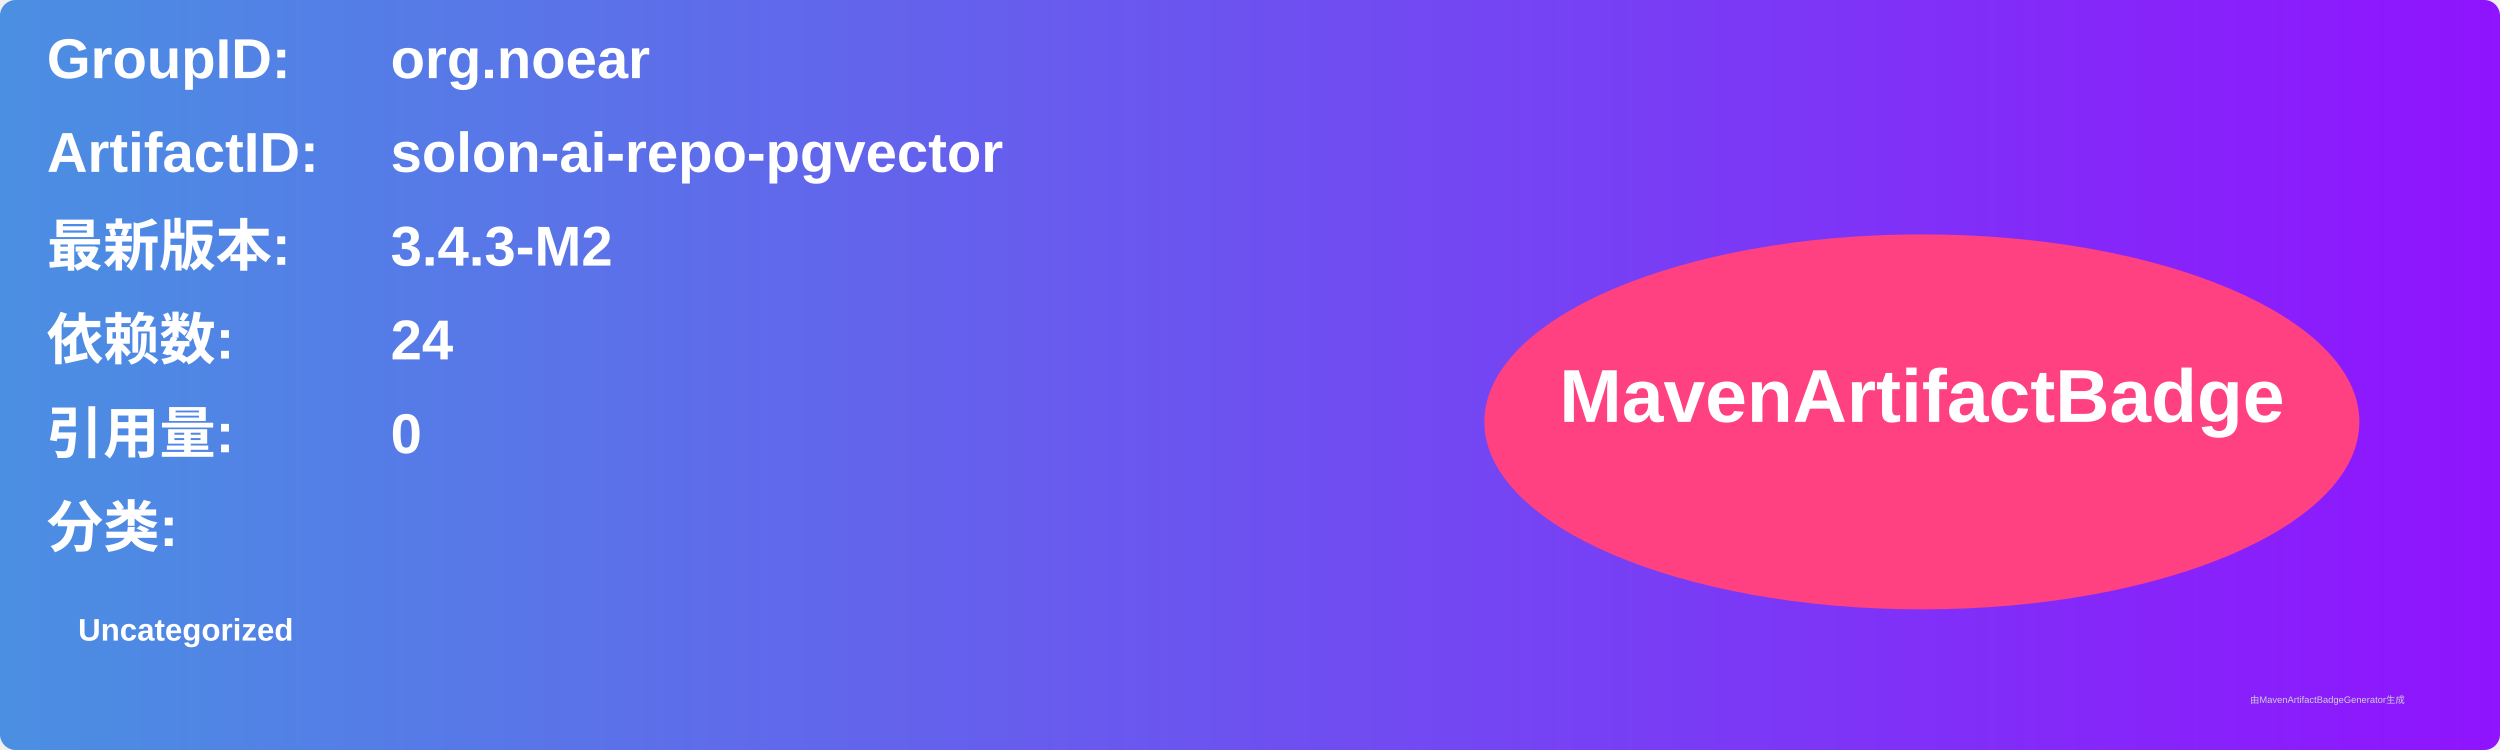
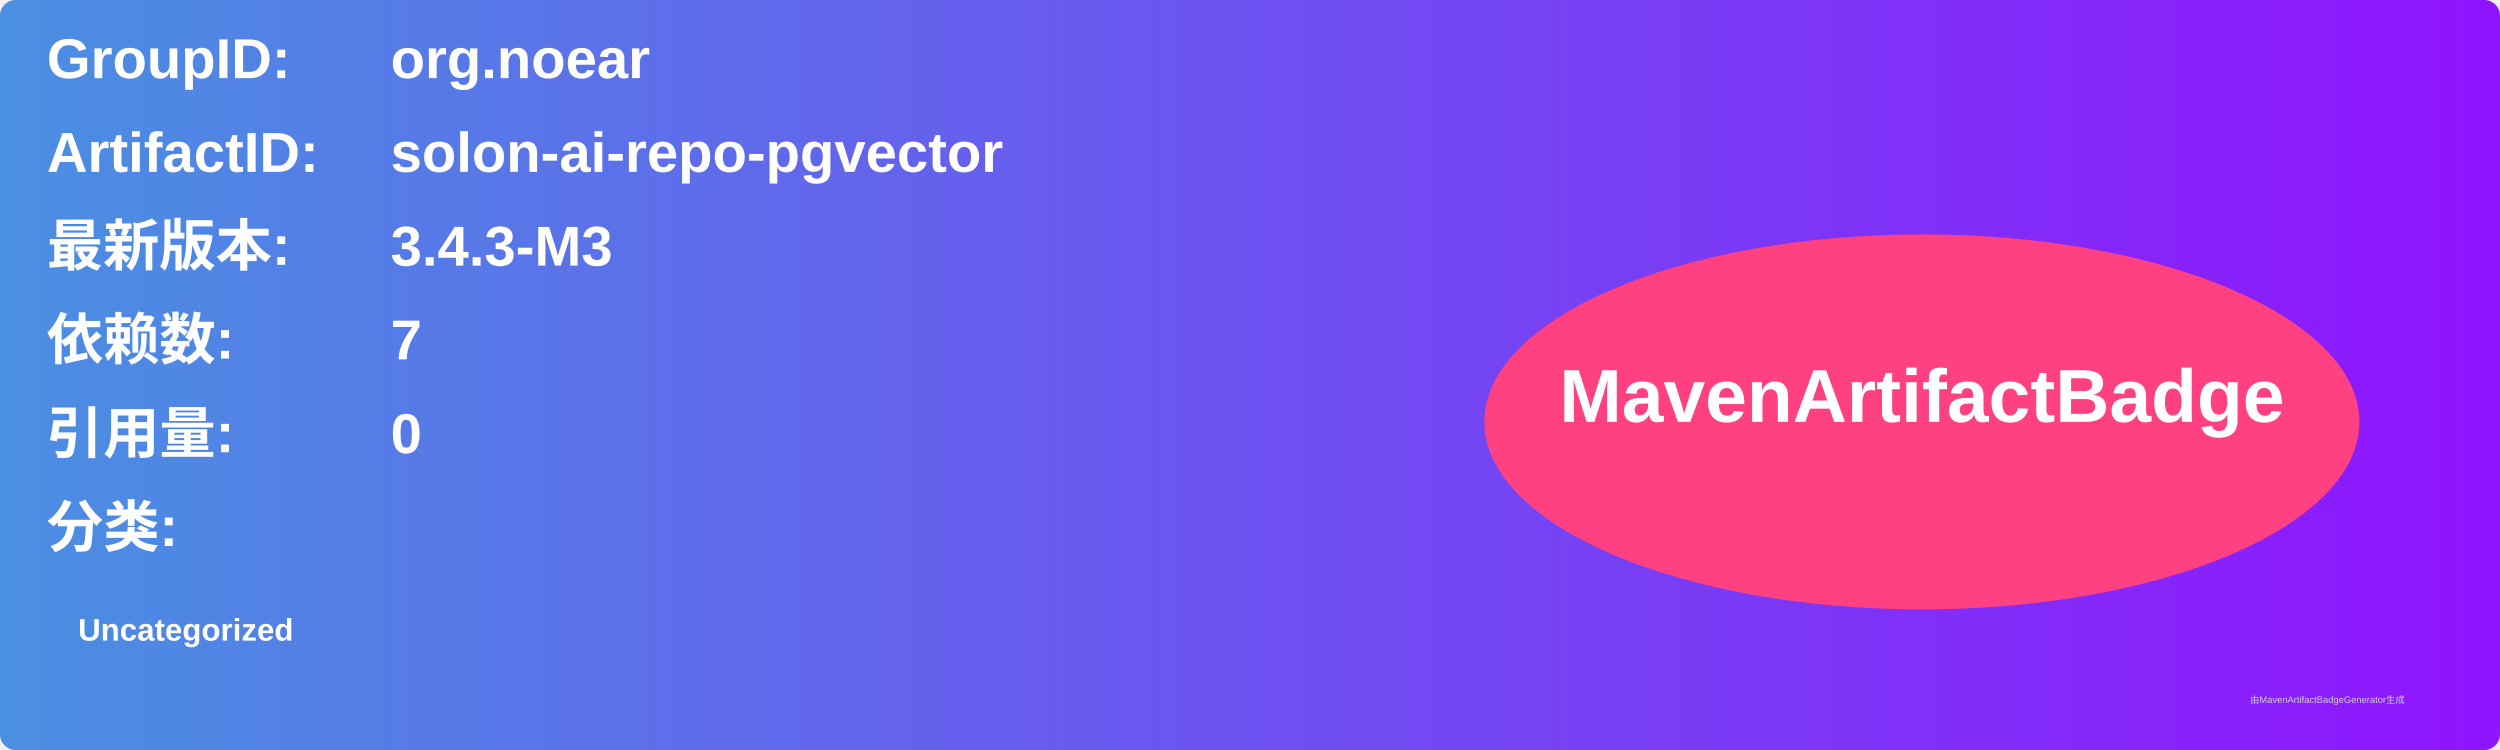
<svg xmlns="http://www.w3.org/2000/svg" width="800" height="240" viewBox="0 0 800 240">
  <linearGradient id="grad" x1="0%" y1="0%" x2="100%" y2="0%">
    <stop offset="0%" stop-color="#4a90e2" />
    <stop offset="100%" stop-color="#9013fe" />
  </linearGradient>
  <rect width="100%" height="100%" rx="5" ry="5" fill="url(#grad)" />
  <g transform="translate(15, 15)">
    <text x="0" y="10" font-family="Arial" font-size="18" fill="white" font-weight="bold" width="260">GroupID:</text>
    <text x="110" y="10" font-family="Arial" font-size="18" fill="white" font-weight="bold" width="460">org.noear</text>
    <text x="0" y="40" font-family="Arial" font-size="18" fill="white" font-weight="bold" width="260">ArtifactID:</text>
    <text x="110" y="40" font-family="Arial" font-size="18" fill="white" font-weight="bold" width="460">solon-ai-repo-pgvector</text>
    <text x="0" y="70" font-family="Arial" font-size="18" fill="white" font-weight="bold">最新版本:</text>
    <text x="110" y="70" font-family="Arial" font-size="18" fill="white" font-weight="bold">
-       <tspan font-weight="bold">3.4.3-M2</tspan>
+       <tspan font-weight="bold">3.4.3-M3</tspan>
    </text>
    <text x="0" y="100" font-family="Arial" font-size="18" fill="white" font-weight="bold">依赖数: </text>
    <text x="110" y="100" font-family="Arial" font-size="18" fill="white">
-       <tspan font-weight="bold">24</tspan>
+       <tspan font-weight="bold">7</tspan>
    </text>
    <text x="0" y="130" font-family="Arial" font-size="18" fill="white" font-weight="bold">引用量: </text>
    <text x="110" y="130" font-family="Arial" font-size="18" fill="white">
      <tspan font-weight="bold">0</tspan>
    </text>
    <text x="0" y="160" font-family="Arial" font-size="18" fill="white" font-weight="bold">分类:</text>
    <text x="10" y="190" font-family="Arial" font-size="10" fill="white">
      <tspan font-weight="bold">Uncategorized</tspan>
    </text>
    <ellipse cx="600" cy="120" rx="140" ry="60" fill="#ff4081" />
    <text x="600" y="120" text-anchor="middle" font-family="Arial" font-size="24" fill="white" font-weight="bold">MavenArtifactBadge</text>
  </g>
  <text x="720" y="225" font-family="Arial" font-size="3" fill="#d0d0d0">由MavenArtifactBadgeGenerator生成</text>
</svg>
